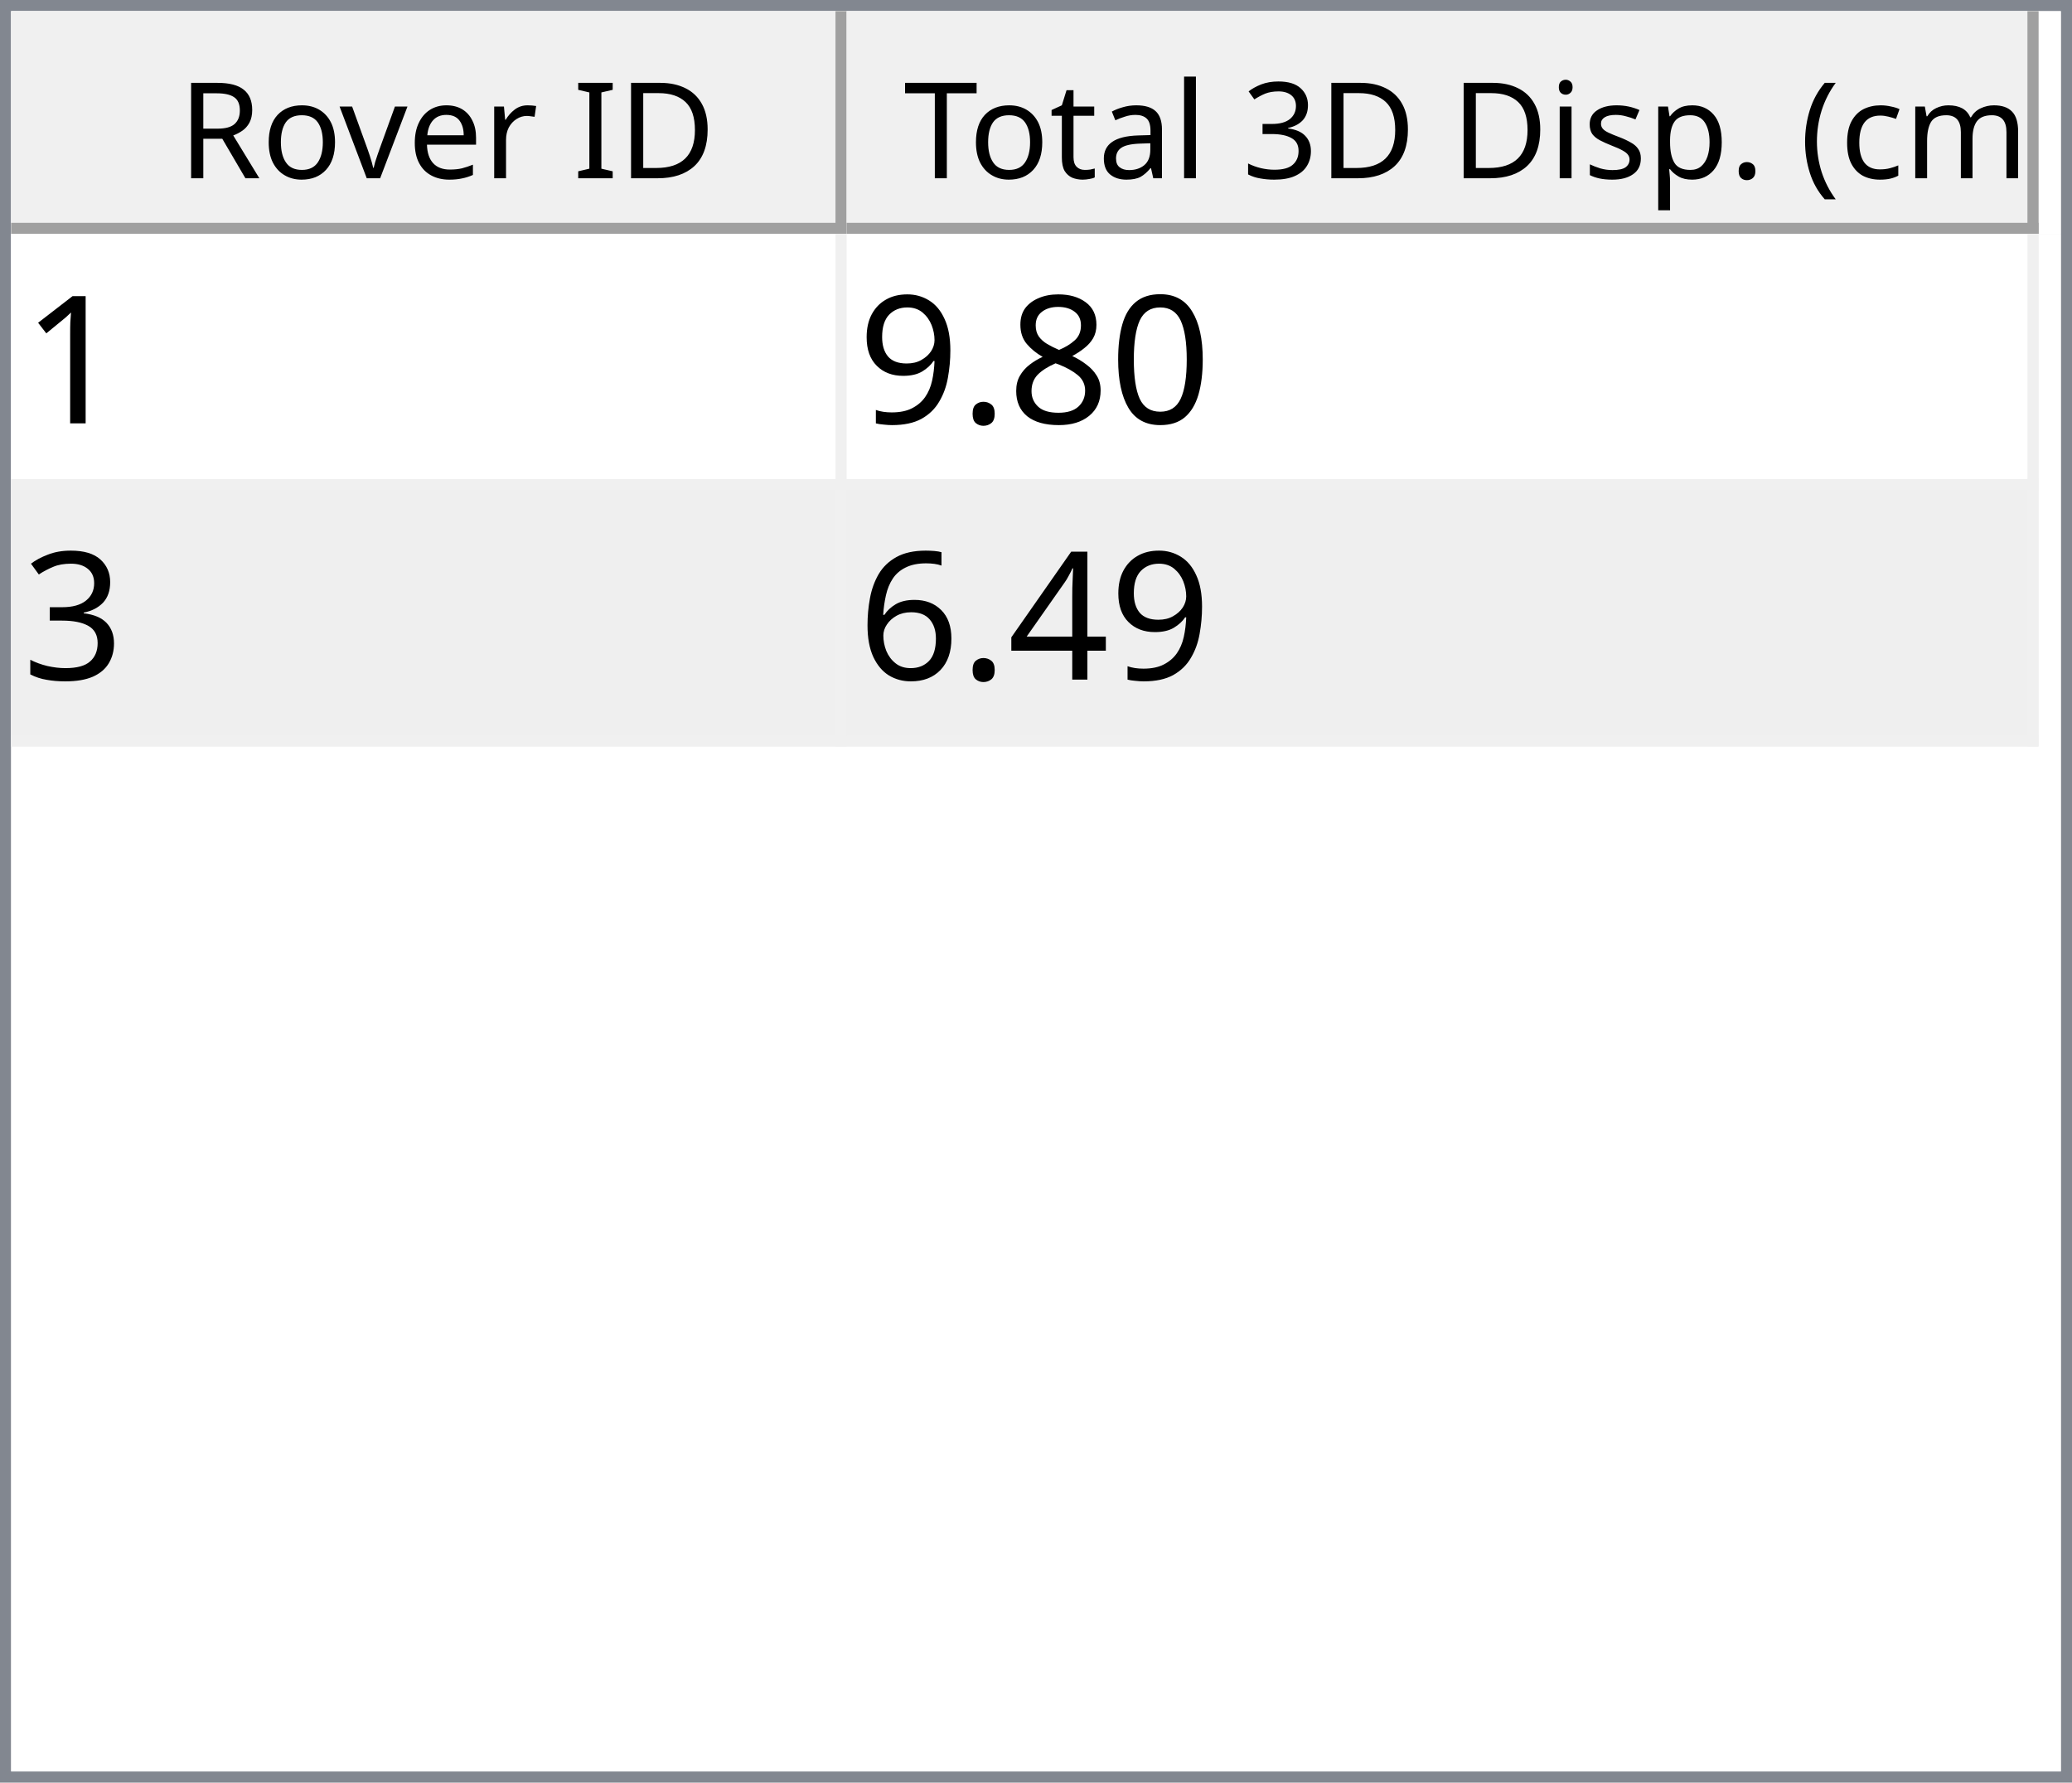
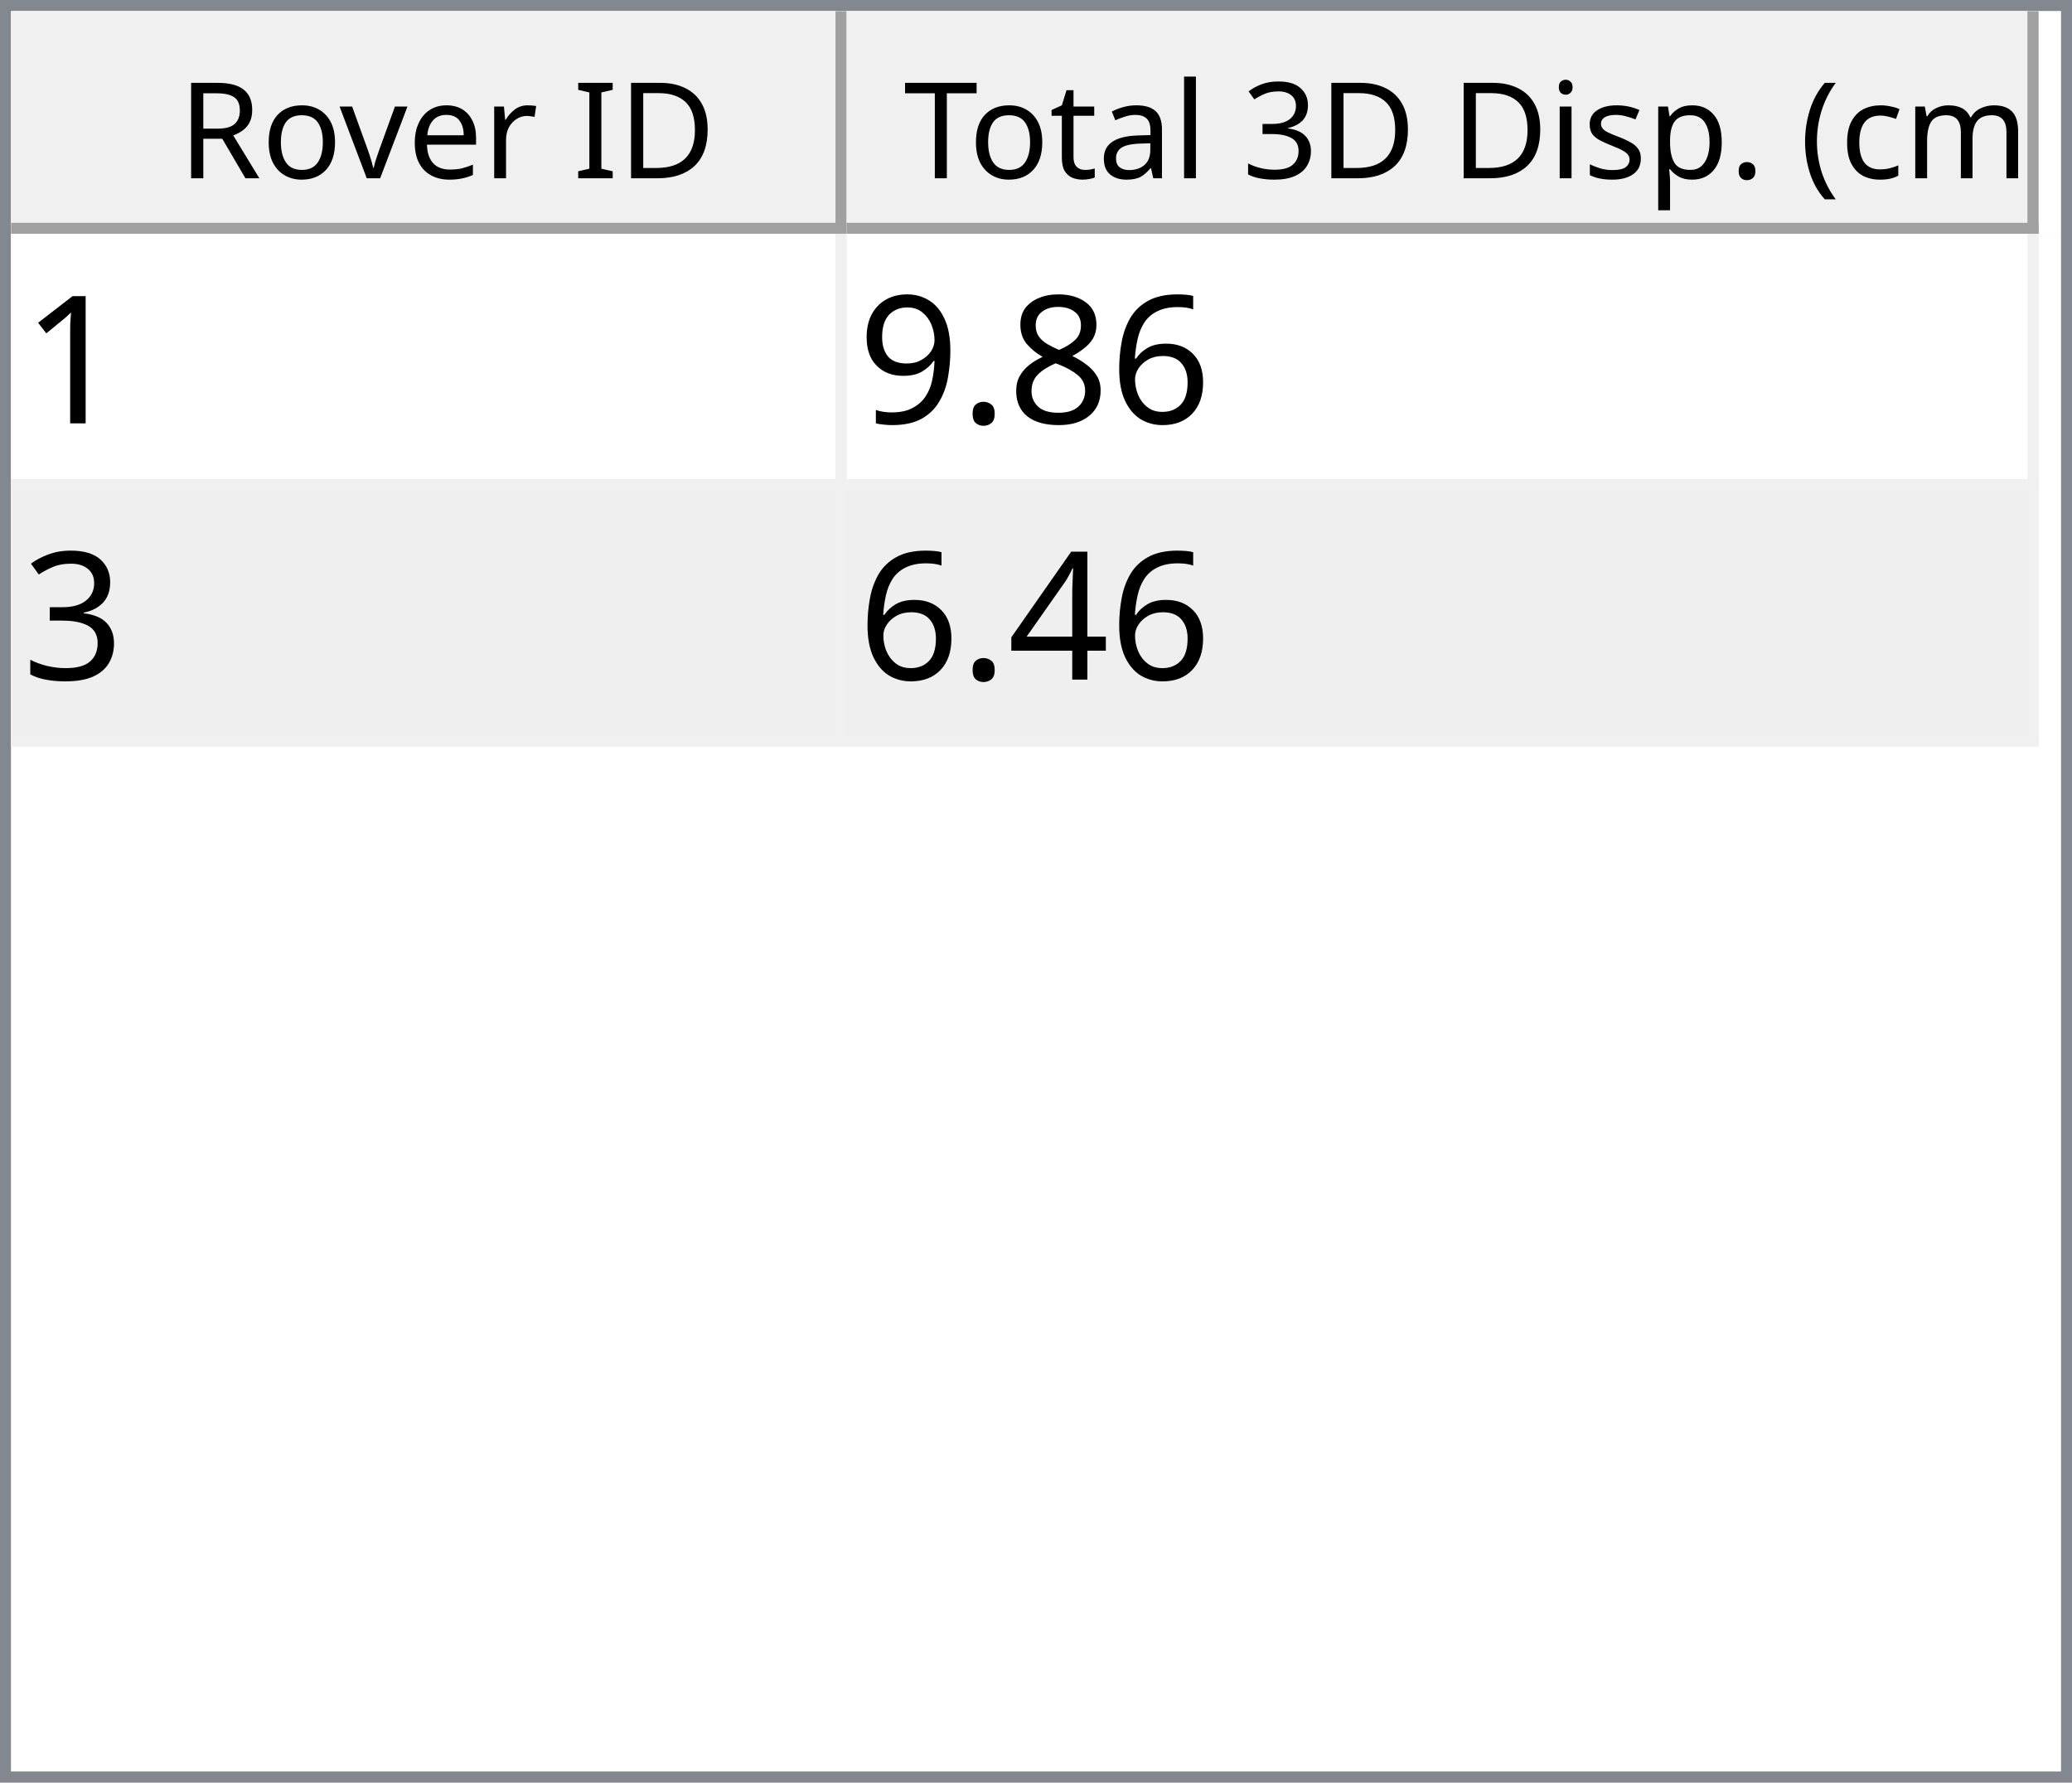
<svg xmlns="http://www.w3.org/2000/svg" style="fill-opacity:1; color-rendering:auto; color-interpolation:auto; text-rendering:auto; stroke:black; stroke-linecap:square; stroke-miterlimit:10; shape-rendering:auto; stroke-opacity:1; fill:black; stroke-dasharray:none; font-weight:normal; stroke-width:1; font-family:'Dialog'; font-style:normal; stroke-linejoin:miter; font-size:12px; stroke-dashoffset:0; image-rendering:auto;" width="186" height="160">
  <defs id="genericDefs" />
  <g>
    <defs id="defs1">
      <clipPath clipPathUnits="userSpaceOnUse" id="clipPath1">
        <path d="M0 0 L186 0 L186 160 L0 160 L0 0 Z" />
      </clipPath>
      <clipPath clipPathUnits="userSpaceOnUse" id="clipPath2">
        <path d="M0 0 L0 160 L186 160 L186 0 Z" />
      </clipPath>
      <clipPath clipPathUnits="userSpaceOnUse" id="clipPath3">
        <path d="M0 0 L0 20 L184 20 L184 0 Z" />
      </clipPath>
      <clipPath clipPathUnits="userSpaceOnUse" id="clipPath4">
        <path d="M0 0 L0 20 L75 20 L75 0 Z" />
      </clipPath>
      <clipPath clipPathUnits="userSpaceOnUse" id="clipPath5">
        <path d="M1 1 L1 19 L74 19 L74 1 Z" />
      </clipPath>
      <clipPath clipPathUnits="userSpaceOnUse" id="clipPath6">
        <path d="M0 0 L0 18 L73 18 L73 0 Z" />
      </clipPath>
      <clipPath clipPathUnits="userSpaceOnUse" id="clipPath7">
        <path d="M-0.5 -0.5 L-0.5 19.5 L74.5 19.5 L74.5 -0.5 Z" />
      </clipPath>
      <clipPath clipPathUnits="userSpaceOnUse" id="clipPath8">
        <path d="M0 0 L0 20 L107 20 L107 0 Z" />
      </clipPath>
      <clipPath clipPathUnits="userSpaceOnUse" id="clipPath9">
        <path d="M1 1 L1 19 L106 19 L106 1 Z" />
      </clipPath>
      <clipPath clipPathUnits="userSpaceOnUse" id="clipPath10">
        <path d="M0 0 L0 18 L105 18 L105 0 Z" />
      </clipPath>
      <clipPath clipPathUnits="userSpaceOnUse" id="clipPath11">
        <path d="M-0.5 -0.5 L-0.5 19.5 L106.5 19.5 L106.5 -0.5 Z" />
      </clipPath>
      <clipPath clipPathUnits="userSpaceOnUse" id="clipPath12">
        <path d="M0 0 L0 138 L184 138 L184 0 Z" />
      </clipPath>
      <clipPath clipPathUnits="userSpaceOnUse" id="clipPath13">
        <path d="M0 0 L0 46 L182 46 L182 0 Z" />
      </clipPath>
      <clipPath clipPathUnits="userSpaceOnUse" id="clipPath14">
        <path d="M-0.5 -0.5 L-0.5 45.5 L181.5 45.5 L181.5 -0.5 Z" />
      </clipPath>
      <clipPath clipPathUnits="userSpaceOnUse" id="clipPath15">
        <path d="M0 0 L0 22 L74 22 L74 0 Z" />
      </clipPath>
      <clipPath clipPathUnits="userSpaceOnUse" id="clipPath16">
        <path d="M0 0 L0 22 L106 22 L106 0 Z" />
      </clipPath>
      <font horiz-adv-x="64.551" id="font1">
        <font-face ascent="107.91" descent="25.098" units-per-em="100" style="font-style:normal; font-family:Segoe UI; font-weight:normal;" />
        <missing-glyph horiz-adv-x="64.551" d="M8.109 0 L8.109 68.266 L56.453 68.266 L56.453 0 L8.109 0 ZM15.328 7.234 L49.219 7.234 L49.219 61.031 L15.328 61.031 L15.328 7.234 Z" />
        <glyph unicode="D" horiz-adv-x="70.117" d="M9.188 0 L9.188 70.016 L28.516 70.016 Q65.531 70.016 65.531 35.891 Q65.531 19.672 55.25 9.836 Q44.969 0 27.734 0 L9.188 0 ZM17.391 62.594 L17.391 7.422 L27.828 7.422 Q41.609 7.422 49.273 14.797 Q56.938 22.172 56.938 35.688 Q56.938 62.594 28.328 62.594 L17.391 62.594 Z" />
        <glyph unicode="I" horiz-adv-x="26.611" d="M17.391 0 L9.188 0 L9.188 70.016 L17.391 70.016 L17.391 0 Z" />
        <glyph unicode=" " horiz-adv-x="27.393" d="" />
        <glyph unicode="r" horiz-adv-x="34.766" d="M34.188 41.891 Q32.078 43.5 28.125 43.5 Q23 43.5 19.555 38.672 Q16.109 33.844 16.109 25.484 L16.109 0 L8.109 0 L8.109 50 L16.109 50 L16.109 39.703 L16.312 39.703 Q18.016 44.969 21.531 47.922 Q25.047 50.875 29.391 50.875 Q32.516 50.875 34.188 50.203 L34.188 41.891 Z" />
        <glyph unicode="e" horiz-adv-x="52.295" d="M48.297 23 L12.984 23 Q13.188 14.656 17.484 10.109 Q21.781 5.562 29.297 5.562 Q37.75 5.562 44.828 11.141 L44.828 3.609 Q38.234 -1.172 27.391 -1.172 Q16.797 -1.172 10.742 5.641 Q4.688 12.453 4.688 24.812 Q4.688 36.469 11.305 43.82 Q17.922 51.172 27.734 51.172 Q37.547 51.172 42.922 44.828 Q48.297 38.484 48.297 27.203 L48.297 23 ZM40.094 29.781 Q40.047 36.719 36.75 40.578 Q33.453 44.438 27.594 44.438 Q21.922 44.438 17.969 40.383 Q14.016 36.328 13.094 29.781 L40.094 29.781 Z" />
        <glyph unicode="v" horiz-adv-x="47.9" d="M47.406 50 L27.484 0 L19.625 0 L0.688 50 L9.469 50 L22.172 13.672 Q23.578 9.672 23.922 6.688 L24.125 6.688 Q24.609 10.453 25.688 13.484 L38.969 50 L47.406 50 Z" />
        <glyph unicode="o" horiz-adv-x="58.594" d="M29 -1.172 Q17.922 -1.172 11.305 5.836 Q4.688 12.844 4.688 24.422 Q4.688 37.016 11.57 44.094 Q18.453 51.172 30.172 51.172 Q41.359 51.172 47.633 44.289 Q53.906 37.406 53.906 25.203 Q53.906 13.234 47.141 6.031 Q40.375 -1.172 29 -1.172 ZM29.594 44.438 Q21.875 44.438 17.383 39.188 Q12.891 33.938 12.891 24.703 Q12.891 15.828 17.43 10.695 Q21.969 5.562 29.594 5.562 Q37.359 5.562 41.531 10.594 Q45.703 15.625 45.703 24.906 Q45.703 34.281 41.531 39.359 Q37.359 44.438 29.594 44.438 Z" />
        <glyph unicode="R" horiz-adv-x="59.814" d="M59.375 0 L49.609 0 L37.891 19.625 Q36.281 22.359 34.766 24.289 Q33.25 26.219 31.664 27.438 Q30.078 28.656 28.25 29.219 Q26.422 29.781 24.125 29.781 L17.391 29.781 L17.391 0 L9.188 0 L9.188 70.016 L30.078 70.016 Q34.672 70.016 38.555 68.867 Q42.438 67.719 45.289 65.375 Q48.141 63.031 49.758 59.547 Q51.375 56.062 51.375 51.375 Q51.375 47.703 50.273 44.656 Q49.172 41.609 47.148 39.211 Q45.125 36.812 42.266 35.133 Q39.406 33.453 35.844 32.516 L35.844 32.328 Q37.594 31.547 38.891 30.547 Q40.188 29.547 41.359 28.18 Q42.531 26.812 43.68 25.078 Q44.828 23.344 46.234 21.047 L59.375 0 ZM17.391 62.594 L17.391 37.203 L28.516 37.203 Q31.594 37.203 34.203 38.133 Q36.812 39.062 38.719 40.797 Q40.625 42.531 41.703 45.047 Q42.781 47.562 42.781 50.688 Q42.781 56.297 39.141 59.445 Q35.5 62.594 28.609 62.594 L17.391 62.594 Z" />
        <glyph unicode=")" horiz-adv-x="30.176" d="M8.297 -15.922 L1.172 -15.922 Q16.406 2.344 16.406 26.812 Q16.406 51.469 1.078 70.016 L8.297 70.016 Q23.531 52.156 23.531 26.703 Q23.531 1.375 8.297 -15.922 Z" />
        <glyph unicode="m" horiz-adv-x="86.133" d="M79.109 0 L71.094 0 L71.094 28.719 Q71.094 37.016 68.531 40.727 Q65.969 44.438 59.906 44.438 Q54.781 44.438 51.195 39.75 Q47.609 35.062 47.609 28.516 L47.609 0 L39.594 0 L39.594 29.688 Q39.594 44.438 28.219 44.438 Q22.953 44.438 19.531 40.016 Q16.109 35.594 16.109 28.516 L16.109 0 L8.109 0 L8.109 50 L16.109 50 L16.109 42.094 L16.312 42.094 Q21.625 51.172 31.844 51.172 Q36.969 51.172 40.773 48.312 Q44.578 45.453 46 40.828 Q51.562 51.172 62.594 51.172 Q79.109 51.172 79.109 30.812 L79.109 0 Z" />
        <glyph unicode="c" horiz-adv-x="46.191" d="M42.188 2.297 Q36.422 -1.172 28.516 -1.172 Q17.828 -1.172 11.258 5.789 Q4.688 12.75 4.688 23.828 Q4.688 36.188 11.766 43.68 Q18.844 51.172 30.672 51.172 Q37.25 51.172 42.281 48.734 L42.281 40.531 Q36.719 44.438 30.375 44.438 Q22.703 44.438 17.797 38.945 Q12.891 33.453 12.891 24.516 Q12.891 15.719 17.508 10.641 Q22.125 5.562 29.891 5.562 Q36.422 5.562 42.188 9.906 L42.188 2.297 Z" />
        <glyph unicode="(" horiz-adv-x="30.176" d="M29.109 -15.922 L21.969 -15.922 Q6.844 1.375 6.844 26.703 Q6.844 52.156 21.969 70.016 L29.203 70.016 Q13.875 51.469 13.875 26.812 Q13.875 2.344 29.109 -15.922 Z" />
        <glyph unicode="." horiz-adv-x="21.68" d="M10.891 -1.078 Q8.641 -1.078 7.055 0.539 Q5.469 2.156 5.469 4.391 Q5.469 6.641 7.055 8.273 Q8.641 9.906 10.891 9.906 Q13.188 9.906 14.797 8.273 Q16.406 6.641 16.406 4.391 Q16.406 2.156 14.797 0.539 Q13.188 -1.078 10.891 -1.078 Z" />
        <glyph unicode="p" horiz-adv-x="58.789" d="M16.312 7.234 L16.109 7.234 L16.109 -23 L8.109 -23 L8.109 50 L16.109 50 L16.109 41.219 L16.312 41.219 Q22.219 51.172 33.594 51.172 Q43.266 51.172 48.688 44.461 Q54.109 37.75 54.109 26.469 Q54.109 13.922 48 6.375 Q41.891 -1.172 31.297 -1.172 Q21.578 -1.172 16.312 7.234 ZM16.109 27.391 L16.109 20.406 Q16.109 14.203 20.141 9.883 Q24.172 5.562 30.375 5.562 Q37.641 5.562 41.773 11.133 Q45.906 16.703 45.906 26.609 Q45.906 34.969 42.047 39.703 Q38.188 44.438 31.594 44.438 Q24.609 44.438 20.359 39.578 Q16.109 34.719 16.109 27.391 Z" />
        <glyph unicode="s" horiz-adv-x="42.432" d="M5.078 1.812 L5.078 10.406 Q11.625 5.562 19.484 5.562 Q30.031 5.562 30.031 12.594 Q30.031 14.594 29.125 15.992 Q28.219 17.391 26.68 18.461 Q25.141 19.531 23.07 20.383 Q21 21.234 18.609 22.172 Q15.281 23.484 12.766 24.828 Q10.25 26.172 8.57 27.859 Q6.891 29.547 6.031 31.695 Q5.172 33.844 5.172 36.719 Q5.172 40.234 6.789 42.945 Q8.406 45.656 11.086 47.484 Q13.766 49.312 17.211 50.242 Q20.656 51.172 24.312 51.172 Q30.812 51.172 35.938 48.922 L35.938 40.828 Q30.422 44.438 23.25 44.438 Q21 44.438 19.195 43.922 Q17.391 43.406 16.094 42.477 Q14.797 41.547 14.086 40.258 Q13.375 38.969 13.375 37.406 Q13.375 35.453 14.086 34.133 Q14.797 32.812 16.164 31.789 Q17.531 30.766 19.484 29.938 Q21.438 29.109 23.922 28.125 Q27.25 26.859 29.883 25.516 Q32.516 24.172 34.375 22.484 Q36.234 20.797 37.234 18.602 Q38.234 16.406 38.234 13.375 Q38.234 9.672 36.602 6.938 Q34.969 4.203 32.234 2.398 Q29.5 0.594 25.93 -0.289 Q22.359 -1.172 18.453 -1.172 Q10.75 -1.172 5.078 1.812 Z" />
        <glyph unicode="i" horiz-adv-x="24.219" d="M12.203 62.703 Q10.062 62.703 8.547 64.164 Q7.031 65.625 7.031 67.875 Q7.031 70.125 8.547 71.609 Q10.062 73.094 12.203 73.094 Q14.406 73.094 15.945 71.609 Q17.484 70.125 17.484 67.875 Q17.484 65.719 15.945 64.211 Q14.406 62.703 12.203 62.703 ZM16.109 0 L8.109 0 L8.109 50 L16.109 50 L16.109 0 Z" />
        <glyph unicode="3" horiz-adv-x="53.906" d="M46.531 19.828 Q46.531 15.094 44.75 11.211 Q42.969 7.328 39.719 4.57 Q36.469 1.812 31.93 0.297 Q27.391 -1.219 21.922 -1.219 Q11.922 -1.219 6 2.594 L6 11.188 Q13.094 5.609 22.219 5.609 Q25.875 5.609 28.828 6.539 Q31.781 7.469 33.906 9.227 Q36.031 10.984 37.18 13.477 Q38.328 15.969 38.328 19.094 Q38.328 32.812 18.797 32.812 L12.984 32.812 L12.984 39.594 L18.5 39.594 Q35.797 39.594 35.797 52.484 Q35.797 64.406 22.609 64.406 Q15.188 64.406 8.688 59.422 L8.688 67.188 Q15.375 71.188 24.609 71.188 Q29 71.188 32.57 69.969 Q36.141 68.75 38.68 66.555 Q41.219 64.359 42.609 61.281 Q44 58.203 44 54.5 Q44 40.672 30.031 36.719 L30.031 36.531 Q33.594 36.141 36.625 34.797 Q39.656 33.453 41.852 31.305 Q44.047 29.156 45.289 26.25 Q46.531 23.344 46.531 19.828 Z" />
        <glyph unicode="l" horiz-adv-x="24.219" d="M16.109 0 L8.109 0 L8.109 74.031 L16.109 74.031 L16.109 0 Z" />
        <glyph unicode="a" horiz-adv-x="50.879" d="M43.891 0 L35.891 0 L35.891 7.812 L35.688 7.812 Q30.469 -1.172 20.312 -1.172 Q12.844 -1.172 8.617 2.781 Q4.391 6.734 4.391 13.281 Q4.391 27.297 20.906 29.594 L35.891 31.688 Q35.891 44.438 25.594 44.438 Q16.547 44.438 9.281 38.281 L9.281 46.484 Q16.656 51.172 26.266 51.172 Q43.891 51.172 43.891 32.516 L43.891 0 ZM35.891 25.297 L23.828 23.641 Q18.266 22.859 15.43 20.875 Q12.594 18.891 12.594 13.875 Q12.594 10.203 15.211 7.883 Q17.828 5.562 22.172 5.562 Q28.125 5.562 32.008 9.742 Q35.891 13.922 35.891 20.312 L35.891 25.297 Z" />
        <glyph unicode="t" horiz-adv-x="33.887" d="M31.297 0.484 Q28.469 -1.078 23.828 -1.078 Q10.688 -1.078 10.688 13.578 L10.688 43.172 L2.094 43.172 L2.094 50 L10.688 50 L10.688 62.203 L18.703 64.797 L18.703 50 L31.297 50 L31.297 43.172 L18.703 43.172 L18.703 14.984 Q18.703 9.969 20.414 7.82 Q22.125 5.672 26.078 5.672 Q29.109 5.672 31.297 7.328 L31.297 0.484 Z" />
        <glyph unicode="T" horiz-adv-x="52.393" d="M50.594 62.594 L30.375 62.594 L30.375 0 L22.172 0 L22.172 62.594 L2 62.594 L2 70.016 L50.594 70.016 L50.594 62.594 Z" />
      </font>
      <font horiz-adv-x="75.0" id="font2">
        <font-face ascent="100.537" descent="21.973" units-per-em="100" style="font-style:normal; font-family:sans-serif; font-weight:normal;" />
        <missing-glyph horiz-adv-x="75.0" d="M12.5 0 L12.5 62.5 L62.5 62.5 L62.5 0 L12.5 0 ZM14.062 1.562 L60.938 1.562 L60.938 60.938 L14.062 60.938 L14.062 1.562 Z" />
        <glyph unicode="1" horiz-adv-x="55.615" d="M37.25 0 L28.469 0 L28.469 56 Q25.297 52.984 20.141 49.953 Q14.984 46.922 10.891 45.406 L10.891 53.906 Q18.266 57.375 23.781 62.305 Q29.297 67.234 31.594 71.875 L37.25 71.875 L37.25 0 Z" />
-         <glyph unicode="0" horiz-adv-x="55.615" d="M4.156 35.297 Q4.156 48 6.766 55.742 Q9.375 63.484 14.523 67.68 Q19.672 71.875 27.484 71.875 Q33.25 71.875 37.594 69.555 Q41.938 67.234 44.773 62.867 Q47.609 58.5 49.219 52.227 Q50.828 45.953 50.828 35.297 Q50.828 22.703 48.242 14.969 Q45.656 7.234 40.508 3.008 Q35.359 -1.219 27.484 -1.219 Q17.141 -1.219 11.234 6.203 Q4.156 15.141 4.156 35.297 ZM13.188 35.297 Q13.188 17.672 17.312 11.836 Q21.438 6 27.484 6 Q33.547 6 37.672 11.859 Q41.797 17.719 41.797 35.297 Q41.797 52.984 37.672 58.789 Q33.547 64.594 27.391 64.594 Q21.344 64.594 17.719 59.469 Q13.188 52.938 13.188 35.297 Z" />
+         <glyph unicode="6" horiz-adv-x="55.615" d="M49.75 54.047 L41.016 53.375 Q39.844 58.547 37.703 60.891 Q34.125 64.656 28.906 64.656 Q24.703 64.656 21.531 62.312 Q17.391 59.281 14.992 53.469 Q12.594 47.656 12.5 36.922 Q15.672 41.75 20.266 44.094 Q24.859 46.438 29.891 46.438 Q38.672 46.438 44.852 39.969 Q51.031 33.5 51.031 23.25 Q51.031 16.5 48.125 10.719 Q45.219 4.938 40.141 1.859 Q35.062 -1.219 28.609 -1.219 Q17.625 -1.219 10.695 6.859 Q3.766 14.938 3.766 33.5 Q3.766 54.25 11.422 63.672 Q18.109 71.875 29.438 71.875 Q37.891 71.875 43.289 67.141 Q48.688 62.406 49.75 54.047 ZM13.875 23.188 Q13.875 18.656 15.797 14.508 Q17.719 10.359 21.188 8.18 Q24.656 6 28.469 6 Q34.031 6 38.039 10.492 Q42.047 14.984 42.047 22.703 Q42.047 30.125 38.086 34.398 Q34.125 38.672 28.125 38.672 Q22.172 38.672 18.023 34.398 Q13.875 30.125 13.875 23.188 Z" />
        <glyph unicode="8" horiz-adv-x="55.615" d="M17.672 38.812 Q12.203 40.828 9.57 44.539 Q6.938 48.25 6.938 53.422 Q6.938 61.234 12.555 66.555 Q18.172 71.875 27.484 71.875 Q36.859 71.875 42.578 66.43 Q48.297 60.984 48.297 53.172 Q48.297 48.188 45.68 44.508 Q43.062 40.828 37.75 38.812 Q44.344 36.672 47.781 31.883 Q51.219 27.094 51.219 20.453 Q51.219 11.281 44.727 5.031 Q38.234 -1.219 27.641 -1.219 Q17.047 -1.219 10.547 5.055 Q4.047 11.328 4.047 20.703 Q4.047 27.688 7.594 32.398 Q11.141 37.109 17.672 38.812 ZM15.922 53.719 Q15.922 48.641 19.195 45.414 Q22.469 42.188 27.688 42.188 Q32.766 42.188 36.016 45.383 Q39.266 48.578 39.266 53.219 Q39.266 58.062 35.914 61.359 Q32.562 64.656 27.594 64.656 Q22.562 64.656 19.242 61.43 Q15.922 58.203 15.922 53.719 ZM13.094 20.656 Q13.094 16.891 14.875 13.375 Q16.656 9.859 20.172 7.93 Q23.688 6 27.734 6 Q34.031 6 38.133 10.055 Q42.234 14.109 42.234 20.359 Q42.234 26.703 38.016 30.859 Q33.797 35.016 27.438 35.016 Q21.234 35.016 17.164 30.914 Q13.094 26.812 13.094 20.656 Z" />
        <glyph unicode="." horiz-adv-x="27.783" d="M9.078 0 L9.078 10.016 L19.094 10.016 L19.094 0 L9.078 0 Z" />
        <glyph unicode="9" horiz-adv-x="55.615" d="M5.469 16.547 L13.922 17.328 Q14.984 11.375 18.016 8.688 Q21.047 6 25.781 6 Q29.828 6 32.883 7.859 Q35.938 9.719 37.891 12.82 Q39.844 15.922 41.164 21.195 Q42.484 26.469 42.484 31.938 Q42.484 32.516 42.438 33.688 Q39.797 29.5 35.234 26.883 Q30.672 24.266 25.344 24.266 Q16.453 24.266 10.305 30.711 Q4.156 37.156 4.156 47.703 Q4.156 58.594 10.578 65.234 Q17 71.875 26.656 71.875 Q33.641 71.875 39.43 68.117 Q45.219 64.359 48.219 57.398 Q51.219 50.438 51.219 37.25 Q51.219 23.531 48.242 15.406 Q45.266 7.281 39.383 3.031 Q33.5 -1.219 25.594 -1.219 Q17.188 -1.219 11.867 3.445 Q6.547 8.109 5.469 16.547 ZM41.453 48.141 Q41.453 55.719 37.43 60.156 Q33.406 64.594 27.734 64.594 Q21.875 64.594 17.531 59.812 Q13.188 55.031 13.188 47.406 Q13.188 40.578 17.312 36.305 Q21.438 32.031 27.484 32.031 Q33.594 32.031 37.523 36.305 Q41.453 40.578 41.453 48.141 Z" />
        <glyph unicode="3" horiz-adv-x="55.615" d="M4.203 18.891 L12.984 20.062 Q14.5 12.594 18.141 9.297 Q21.781 6 27 6 Q33.203 6 37.477 10.297 Q41.75 14.594 41.75 20.953 Q41.75 27 37.797 30.93 Q33.844 34.859 27.734 34.859 Q25.25 34.859 21.531 33.891 L22.516 41.609 Q23.391 41.5 23.922 41.5 Q29.547 41.5 34.039 44.43 Q38.531 47.359 38.531 53.469 Q38.531 58.297 35.258 61.477 Q31.984 64.656 26.812 64.656 Q21.688 64.656 18.266 61.43 Q14.844 58.203 13.875 51.766 L5.078 53.328 Q6.688 62.156 12.398 67.016 Q18.109 71.875 26.609 71.875 Q32.469 71.875 37.398 69.359 Q42.328 66.844 44.945 62.5 Q47.562 58.156 47.562 53.266 Q47.562 48.641 45.07 44.828 Q42.578 41.016 37.703 38.766 Q44.047 37.312 47.562 32.695 Q51.078 28.078 51.078 21.141 Q51.078 11.766 44.242 5.25 Q37.406 -1.266 26.953 -1.266 Q17.531 -1.266 11.305 4.352 Q5.078 9.969 4.203 18.891 Z" />
        <glyph unicode="4" horiz-adv-x="55.615" d="M32.328 0 L32.328 17.141 L1.266 17.141 L1.266 25.203 L33.938 71.578 L41.109 71.578 L41.109 25.203 L50.781 25.203 L50.781 17.141 L41.109 17.141 L41.109 0 L32.328 0 ZM32.328 25.203 L32.328 57.469 L9.906 25.203 L32.328 25.203 Z" />
-         <glyph unicode="6" horiz-adv-x="55.615" d="M49.75 54.047 L41.016 53.375 Q39.844 58.547 37.703 60.891 Q34.125 64.656 28.906 64.656 Q24.703 64.656 21.531 62.312 Q17.391 59.281 14.992 53.469 Q12.594 47.656 12.5 36.922 Q15.672 41.75 20.266 44.094 Q24.859 46.438 29.891 46.438 Q38.672 46.438 44.852 39.969 Q51.031 33.5 51.031 23.25 Q51.031 16.5 48.125 10.719 Q45.219 4.938 40.141 1.859 Q35.062 -1.219 28.609 -1.219 Q17.625 -1.219 10.695 6.859 Q3.766 14.938 3.766 33.5 Q3.766 54.25 11.422 63.672 Q18.109 71.875 29.438 71.875 Q37.891 71.875 43.289 67.141 Q48.688 62.406 49.75 54.047 ZM13.875 23.188 Q13.875 18.656 15.797 14.508 Q17.719 10.359 21.188 8.18 Q24.656 6 28.469 6 Q34.031 6 38.039 10.492 Q42.047 14.984 42.047 22.703 Q42.047 30.125 38.086 34.398 Q34.125 38.672 28.125 38.672 Q22.172 38.672 18.023 34.398 Q13.875 30.125 13.875 23.188 Z" />
      </font>
    </defs>
    <g style="fill:white; stroke:white;">
      <rect x="0" y="0" width="186" style="clip-path:url(#clipPath1); stroke:none;" height="160" />
    </g>
    <g style="fill:white; text-rendering:optimizeSpeed; color-rendering:optimizeSpeed; image-rendering:optimizeSpeed; shape-rendering:crispEdges; stroke:white; color-interpolation:sRGB;">
      <rect x="0" width="186" height="160" y="0" style="stroke:none;" />
      <path style="stroke:none;" d="M0 160 L186 160 L186 0 L0 0 Z" />
    </g>
    <g style="fill:rgb(240,240,240); font-family:'Segoe UI'; stroke:rgb(240,240,240);">
      <rect x="0" y="0" width="186" style="clip-path:url(#clipPath2); stroke:none;" height="160" />
    </g>
    <g style="fill:rgb(130,135,144); font-family:'Segoe UI'; stroke:rgb(130,135,144);">
      <path d="M0 0 L186 0 L186 160 L0 160 L0 0 ZM1 1 L185 1 L185 159 L1 159 L1 1 Z" style="fill-rule:evenodd; clip-path:url(#clipPath2); stroke:none;" />
    </g>
    <g style="fill:white; font-family:'Segoe UI'; stroke:white;" transform="translate(1,1)">
      <rect x="0" y="0" width="184" style="clip-path:url(#clipPath3); stroke:none;" height="20" />
    </g>
    <g style="fill:rgb(240,240,240); font-family:'Segoe UI'; stroke:rgb(240,240,240);" transform="translate(1,1)">
      <rect x="0" y="0" width="75" style="clip-path:url(#clipPath4); stroke:none;" height="20" />
    </g>
    <g style="font-family:'Segoe UI';" transform="translate(2,2)">
      <text x="14" xml:space="preserve" y="14" style="clip-path:url(#clipPath6); stroke:none;">Rover ID</text>
    </g>
    <g style="fill:rgb(160,160,160); font-family:'Segoe UI'; stroke:rgb(160,160,160); stroke-linejoin:bevel;" transform="translate(1.5,1.5)">
      <line x1="74" x2="74" y1="0" style="fill:none; clip-path:url(#clipPath7);" y2="19" />
    </g>
    <g style="fill:rgb(160,160,160); font-family:'Segoe UI'; stroke:rgb(160,160,160); stroke-linejoin:bevel;" transform="matrix(1,0,0,1,1,1) translate(0.5,0.5)">
      <line x1="0" x2="74" y1="19" style="fill:none; clip-path:url(#clipPath7);" y2="19" />
    </g>
    <g style="fill:rgb(240,240,240); font-family:'Segoe UI'; stroke:rgb(240,240,240);" transform="translate(76,1)">
      <rect x="0" y="0" width="107" style="clip-path:url(#clipPath8); stroke:none;" height="20" />
    </g>
    <g style="font-family:'Segoe UI';" transform="translate(77,2)">
      <text x="1" xml:space="preserve" y="14" style="clip-path:url(#clipPath10); stroke:none;"> Total 3D Disp. (cm)</text>
    </g>
    <g style="fill:rgb(160,160,160); font-family:'Segoe UI'; stroke:rgb(160,160,160); stroke-linejoin:bevel;" transform="translate(76.5,1.5)">
      <line x1="106" x2="106" y1="0" style="fill:none; clip-path:url(#clipPath11);" y2="19" />
    </g>
    <g style="fill:rgb(160,160,160); font-family:'Segoe UI'; stroke:rgb(160,160,160); stroke-linejoin:bevel;" transform="matrix(1,0,0,1,76,1) translate(0.5,0.5)">
      <line x1="0" x2="106" y1="19" style="fill:none; clip-path:url(#clipPath11);" y2="19" />
    </g>
    <g style="fill:white; font-family:'Segoe UI'; stroke:white;" transform="translate(1,21)">
      <rect x="0" y="0" width="184" style="clip-path:url(#clipPath12); stroke:none;" height="138" />
    </g>
    <g style="fill:rgb(240,240,240); font-size:16px; font-family:sans-serif; stroke:rgb(240,240,240);" transform="translate(1,21)">
      <rect x="0" y="0" width="182" style="clip-path:url(#clipPath13); stroke:none;" height="46" />
      <line transform="translate(0.5,0.5)" x1="0" x2="181" y1="22" style="clip-path:url(#clipPath14); fill:none; stroke-linejoin:bevel;" y2="22" />
    </g>
    <g transform="matrix(1,0,0,1,1,21) translate(0.5,0.5)" style="fill:rgb(240,240,240); font-size:16px; font-family:sans-serif; stroke:rgb(240,240,240); stroke-linejoin:bevel;">
      <line x1="0" x2="181" y1="45" style="fill:none; clip-path:url(#clipPath14);" y2="45" />
    </g>
    <g transform="matrix(1,0,0,1,1,21) translate(0.5,0.5)" style="fill:rgb(240,240,240); font-size:16px; font-family:sans-serif; stroke:rgb(240,240,240); stroke-linejoin:bevel;">
      <line x1="74" x2="74" y1="0" style="fill:none; clip-path:url(#clipPath14);" y2="45" />
    </g>
    <g transform="matrix(1,0,0,1,1,21) translate(0.5,0.5)" style="fill:rgb(240,240,240); font-size:16px; font-family:sans-serif; stroke:rgb(240,240,240); stroke-linejoin:bevel;">
      <line x1="181" x2="181" y1="0" style="fill:none; clip-path:url(#clipPath14);" y2="45" />
    </g>
    <g style="fill:white; font-size:16px; font-family:sans-serif; stroke:white;" transform="matrix(1,0,0,1,1,21)">
      <rect x="0" y="0" width="74" style="clip-path:url(#clipPath15); stroke:none;" height="22" />
      <text x="1" y="17" style="fill:black; clip-path:url(#clipPath15); stroke:none;" xml:space="preserve">1</text>
    </g>
    <g style="fill:white; font-size:16px; font-family:sans-serif; stroke:white;" transform="matrix(1,0,0,1,1,21) translate(75,0)">
      <rect x="0" y="0" width="106" style="clip-path:url(#clipPath16); stroke:none;" height="22" />
-       <text x="1" y="17" style="fill:black; clip-path:url(#clipPath16); stroke:none;" xml:space="preserve">9.80</text>
+       <text x="1" y="17" style="fill:black; clip-path:url(#clipPath16); stroke:none;" xml:space="preserve">9.86</text>
    </g>
    <g style="fill:rgb(239,239,239); font-size:16px; font-family:sans-serif; stroke:rgb(239,239,239);" transform="matrix(1,0,0,1,1,21) translate(0,23)">
      <rect x="0" y="0" width="74" style="clip-path:url(#clipPath15); stroke:none;" height="22" />
      <text x="1" y="17" style="fill:black; clip-path:url(#clipPath15); stroke:none;" xml:space="preserve">3</text>
    </g>
    <g style="fill:rgb(239,239,239); font-size:16px; font-family:sans-serif; stroke:rgb(239,239,239);" transform="matrix(1,0,0,1,1,21) translate(75,23)">
      <rect x="0" y="0" width="106" style="clip-path:url(#clipPath16); stroke:none;" height="22" />
-       <text x="1" y="17" style="fill:black; clip-path:url(#clipPath16); stroke:none;" xml:space="preserve">6.49</text>
+       <text x="1" y="17" style="fill:black; clip-path:url(#clipPath16); stroke:none;" xml:space="preserve">6.46</text>
    </g>
  </g>
</svg>
